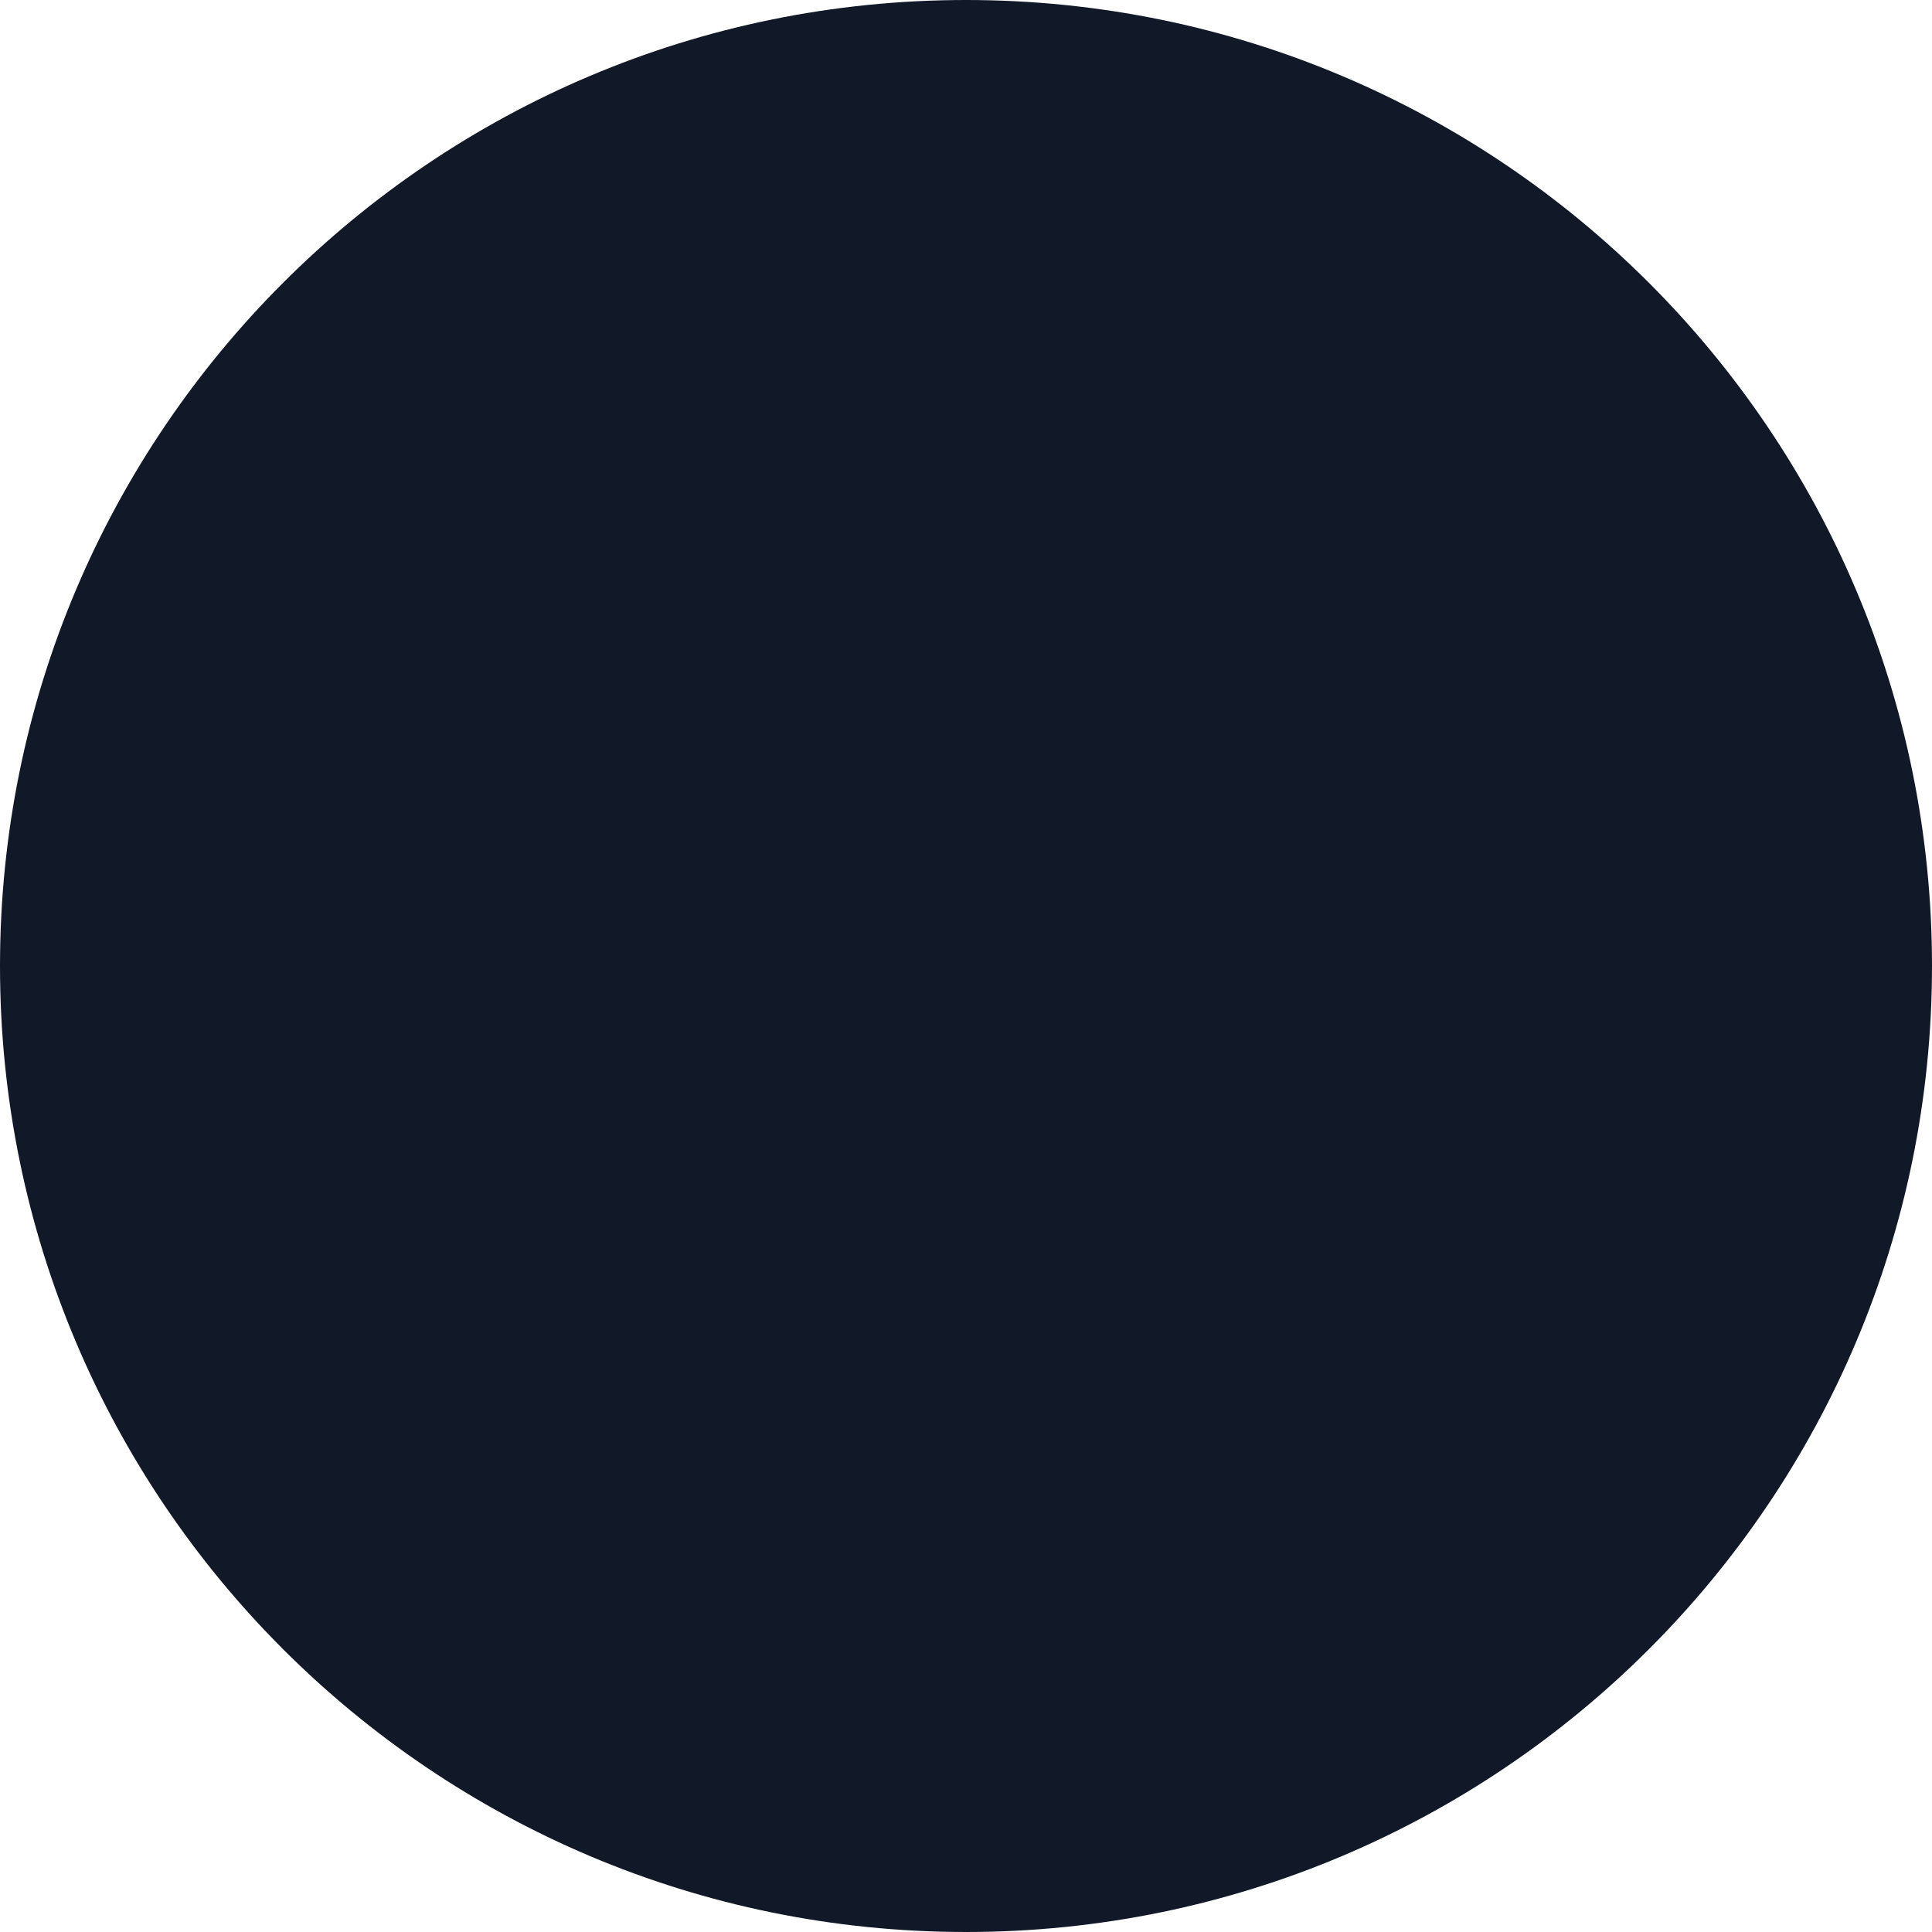
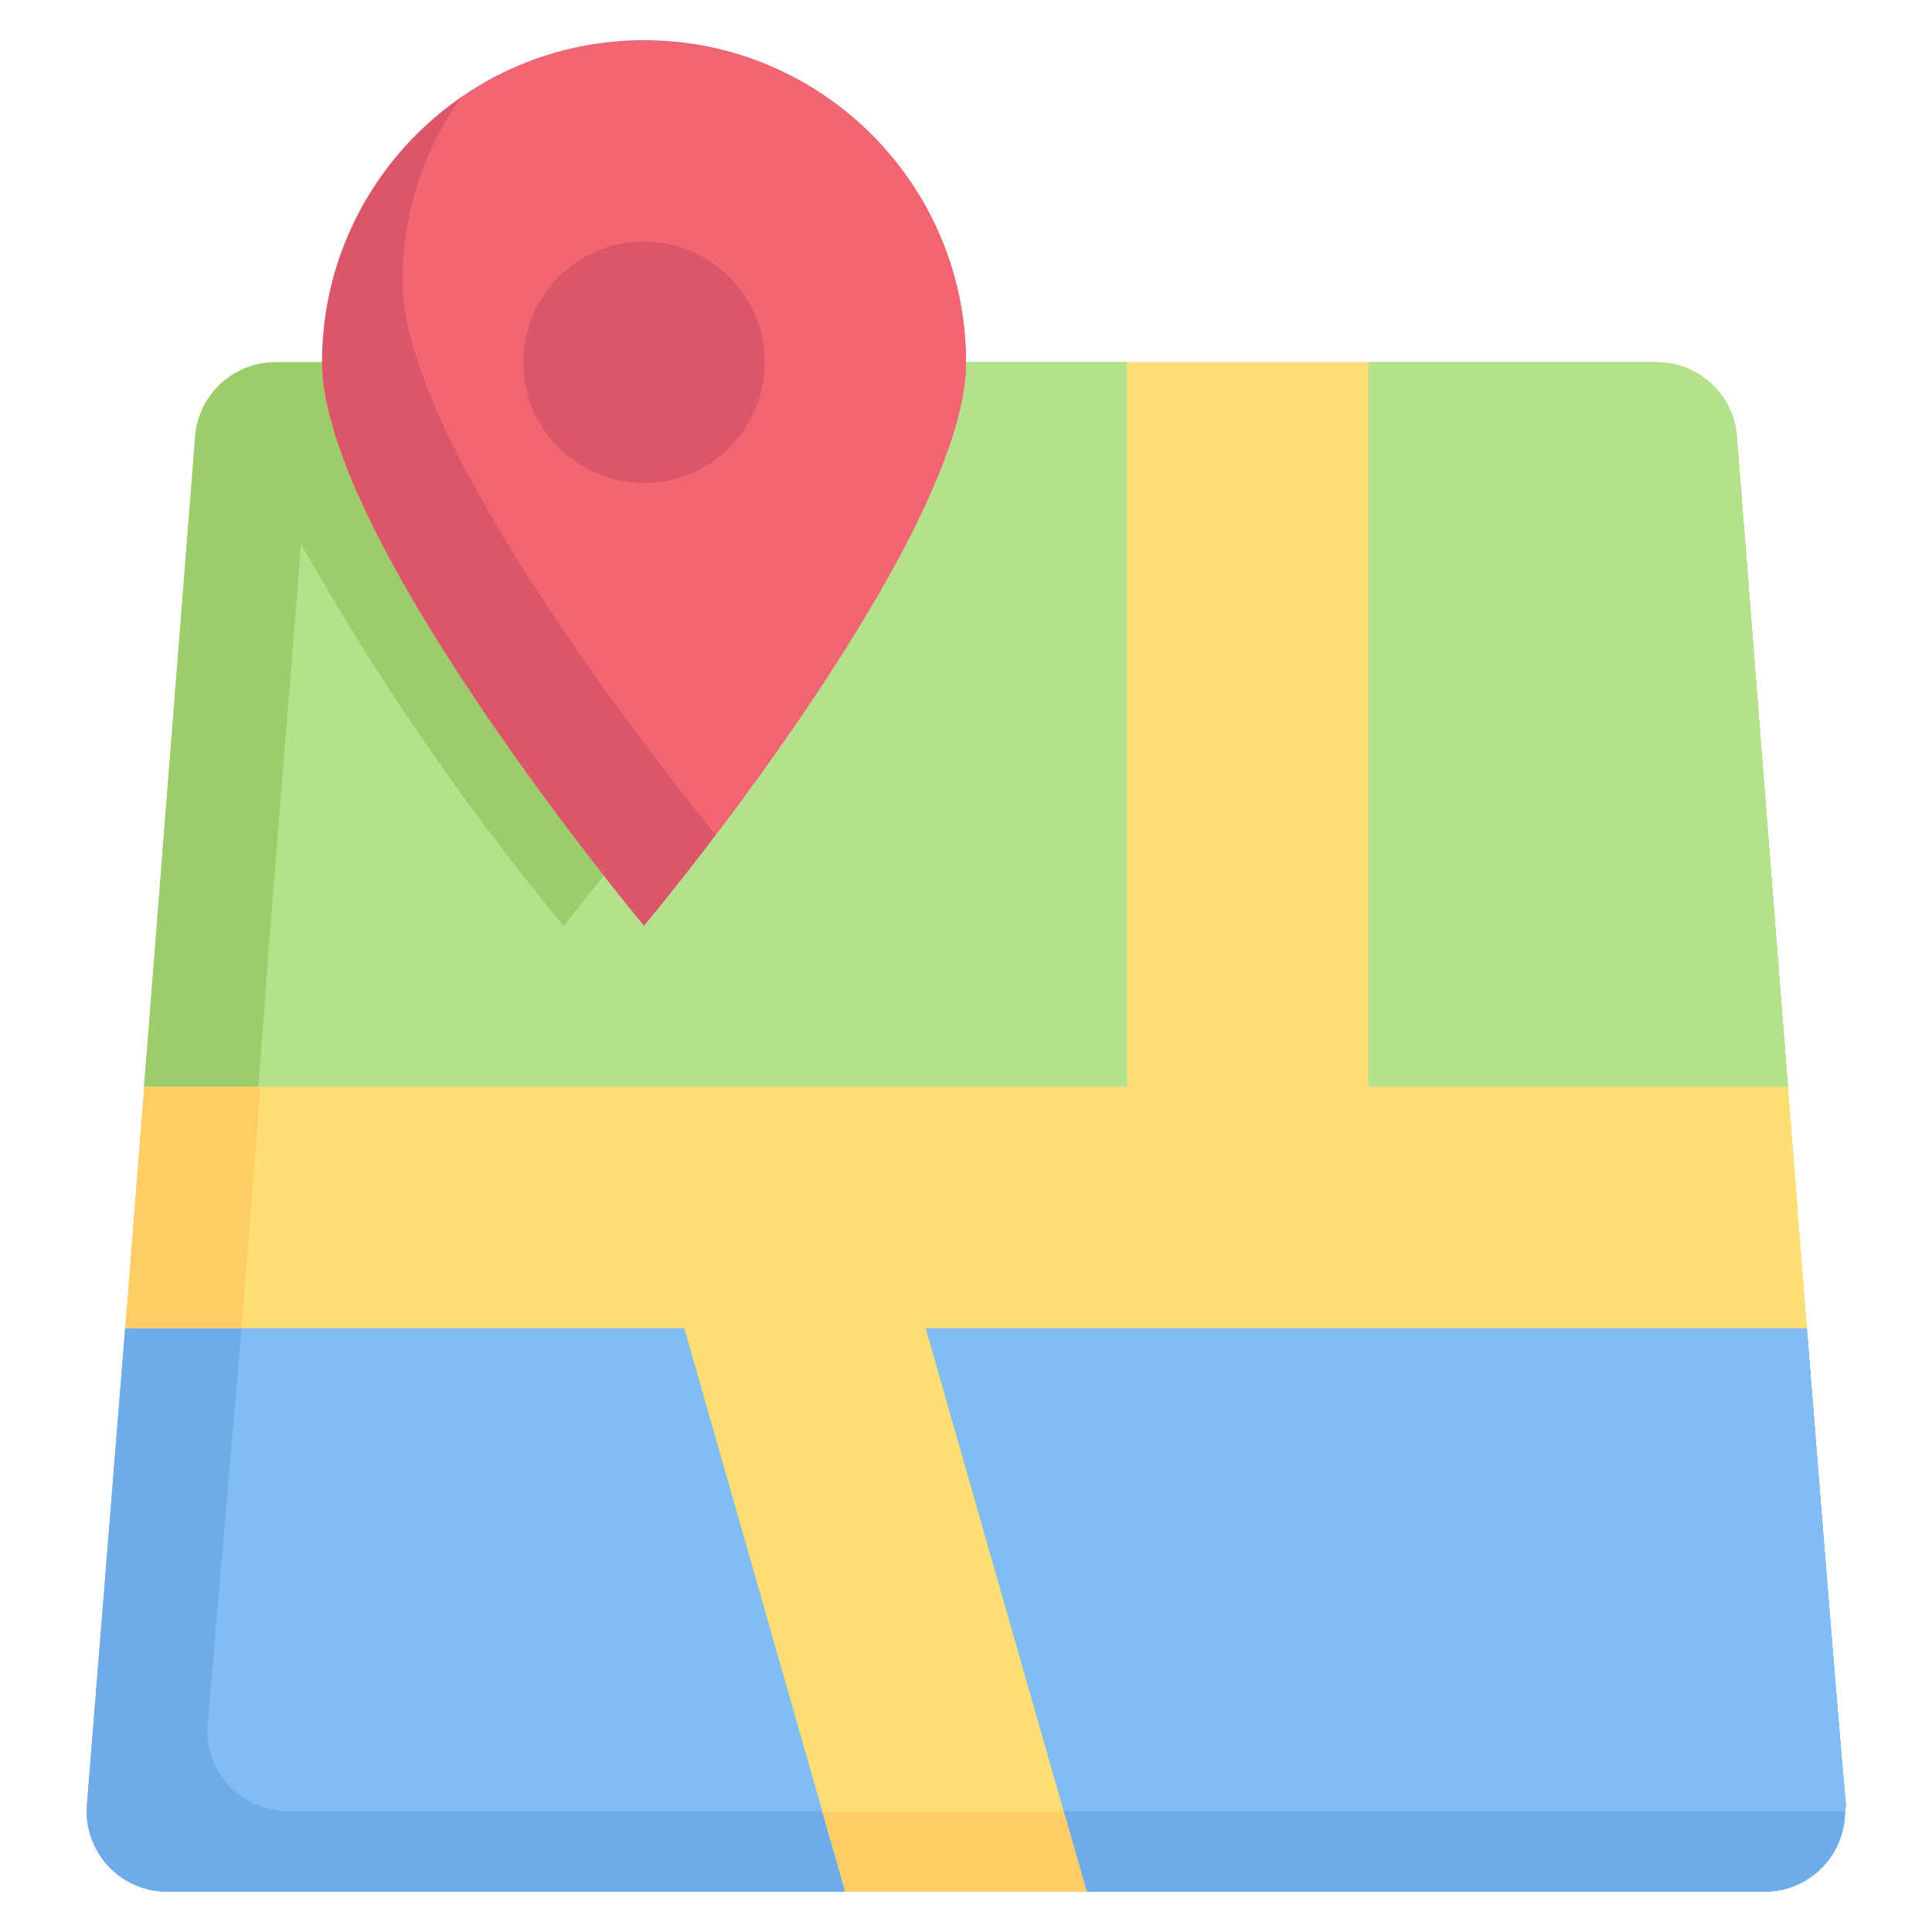
- <svg xmlns="http://www.w3.org/2000/svg" viewBox="0 0 16 16">
-   <circle cx="8" cy="8" r="8" fill="#111827" />
+ <svg xmlns="http://www.w3.org/2000/svg" viewBox="0 0 48 48">
+   <defs>
+     <style>.cls-1{fill:#6fabe6;}.cls-2{fill:#9dcc6b;}.cls-3{fill:#fc6;}.cls-4{fill:#ffde76;}.cls-5{fill:#b5e08c;}.cls-6{fill:#82bcf4;}.cls-7{fill:#db5669;}.cls-8{fill:#f26674;}</style>
+   </defs>
+   <g id="Map_GPS" data-name="Map GPS">
+     <path class="cls-1" d="M21,47H4.16a2,2,0,0,1-2-2.16L3.11,33H17C21,47.08,20.23,44.28,21,47Z" />
+     <path class="cls-2" d="M28,9V27H3.58L4.85,10.84A2,2,0,0,1,6.85,9H8c0,4.42,8,14,8,14s8-9.58,8-14Z" />
+     <path class="cls-2" d="M44.42,27H34V9h7.15a2,2,0,0,1,2,1.84Z" />
+     <path class="cls-1" d="M45.84,45a2,2,0,0,1-2,2H27L23,33H44.89C46.13,48.64,45.84,44.05,45.84,45Z" />
+     <path class="cls-1" d="M21,47H4.16a2,2,0,0,1-2-2.16L3.11,33H17C21,47.08,20.23,44.28,21,47Z" />
+     <path class="cls-2" d="M28,9V27H3.58L4.85,10.84A2,2,0,0,1,6.85,9H8c0,4.42,8,14,8,14s8-9.58,8-14Z" />
+     <path class="cls-2" d="M44.42,27H34V9h7.15a2,2,0,0,1,2,1.84Z" />
+     <path class="cls-1" d="M45.84,45a2,2,0,0,1-2,2H27L23,33H44.89C46.13,48.64,45.84,44.05,45.84,45Z" />
+     <path class="cls-3" d="M27,47H21L17,33H3.11l.47-6H28V9h6V27H44.42l.47,6H23C27,47.08,26.23,44.28,27,47Z" />
+     <path class="cls-4" d="M23,33l3.43,12h-6L17,33H6c.2-2.52.1-1.19.47-6H28V9h6V27H44.42l.47,6Z" />
+     <path class="cls-5" d="M28,9V27H6.42c.21-2.65,0-.38,1.06-13.48A64.84,64.84,0,0,0,14,23s.39-.47,1-1.25c.61.78,1,1.25,1,1.25s8-9.58,8-14Z" />
+     <path class="cls-6" d="M20.43,45H7.16a2,2,0,0,1-2-2.16L6,33H17Z" />
+     <path class="cls-6" d="M45.84,45H26.43L23,33H44.89C46.13,48.64,45.84,44.05,45.84,45Z" />
+     <path class="cls-5" d="M44.42,27H34V9h7.15a2,2,0,0,1,2,1.84Z" />
+     <path class="cls-7" d="M24,9c0,3.69-5.71,11.24-8,14,0,0-8-9.58-8-14A8,8,0,0,1,24,9Z" />
+     <path class="cls-8" d="M24,9c0,3.07-3.87,8.64-6.22,11.74C16.52,19.19,10,11,10,7a7.87,7.87,0,0,1,1.44-4.56A8,8,0,0,1,24,9Z" />
+     <circle class="cls-7" cx="16" cy="9" r="3" />
+   </g>
</svg>
